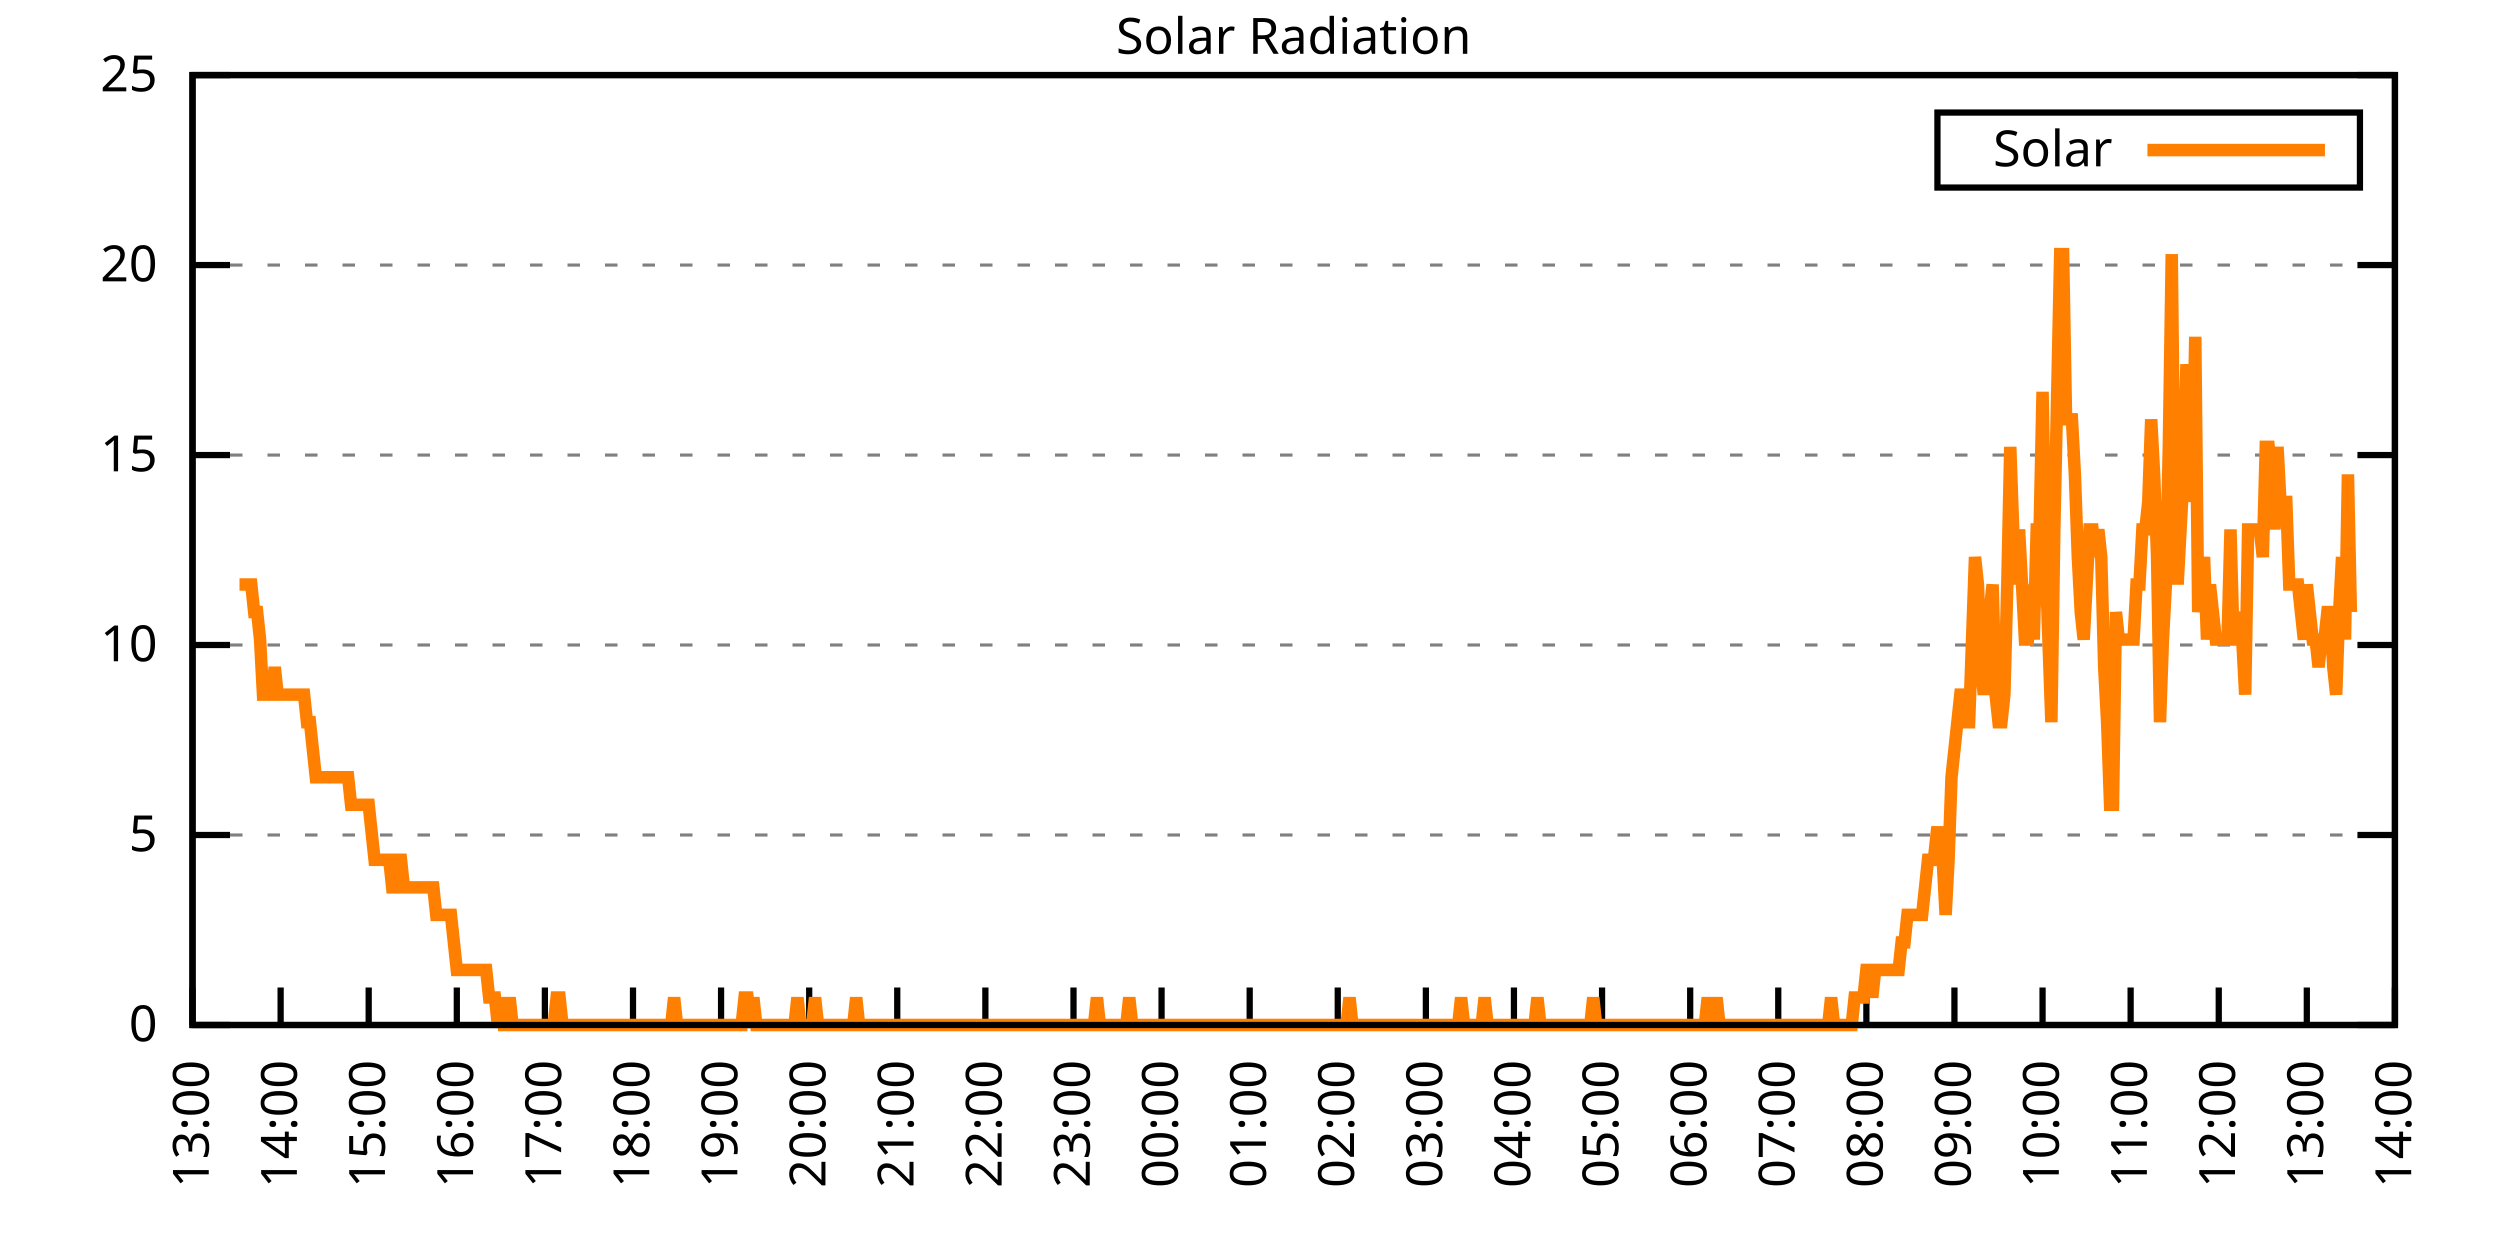
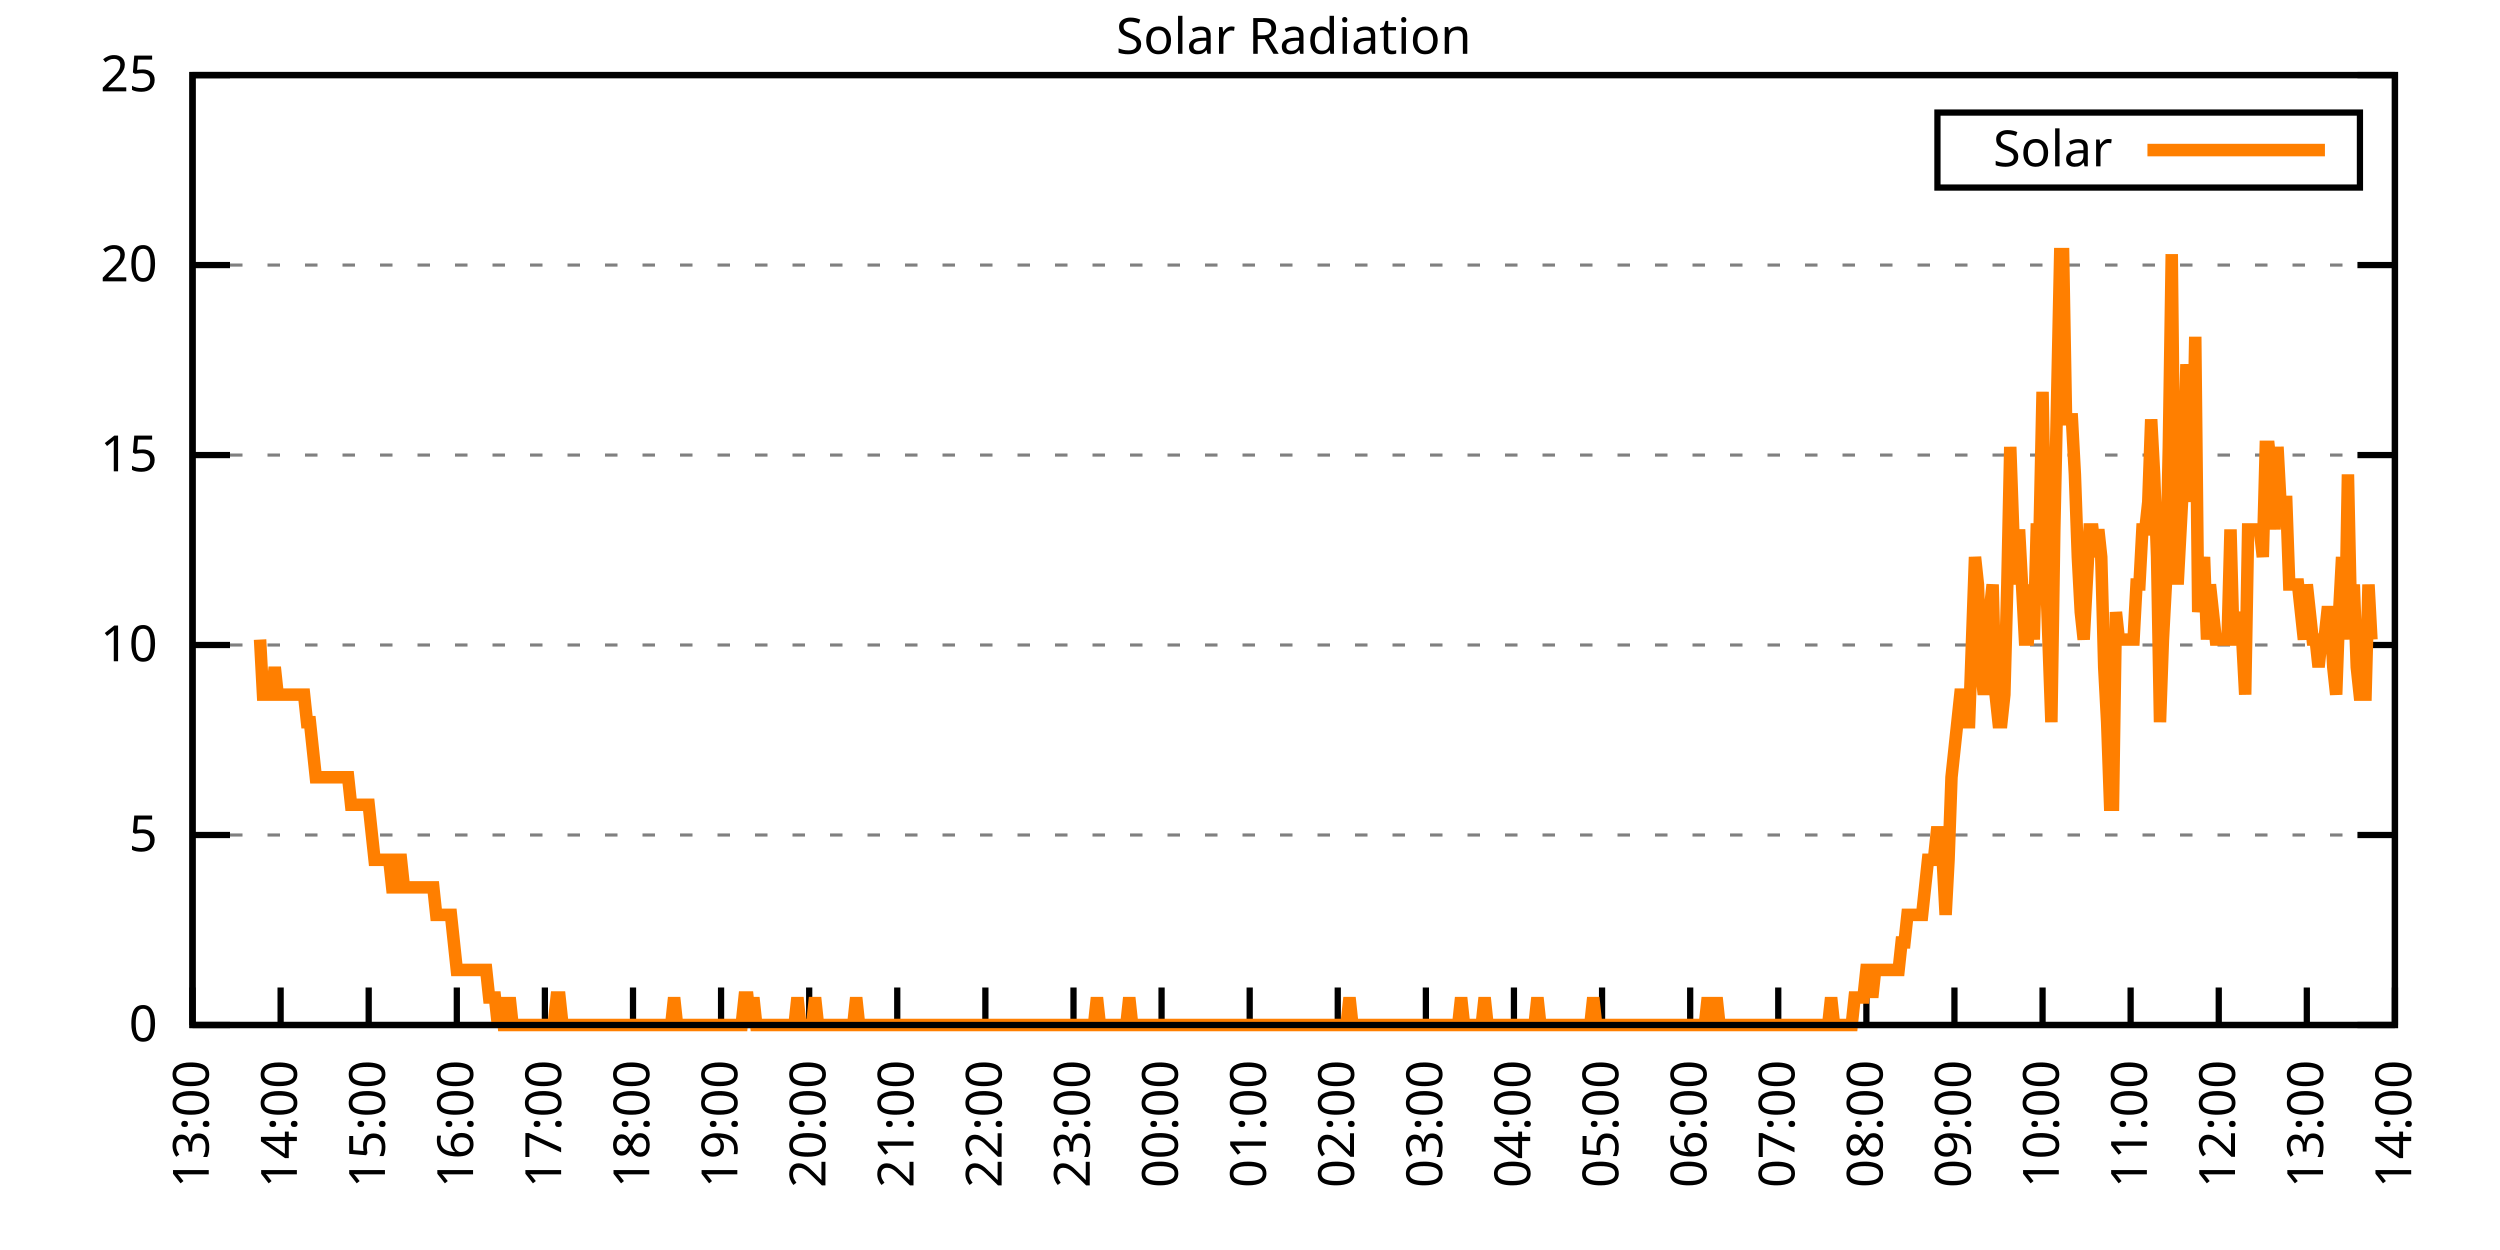
<svg xmlns="http://www.w3.org/2000/svg" xmlns:xlink="http://www.w3.org/1999/xlink" width="400" height="200" viewBox="0 0 400 200">
  <g id="gnuplot_canvas">
    <rect x="0" y="0" width="400" height="200" fill="none" />
    <defs>
      <circle id="gpDot" r="0.5" stroke-width="0.5" stroke="currentColor" />
      <path id="gpPt0" stroke-width="0.333" stroke="currentColor" d="M-1,0 h2 M0,-1 v2" />
      <path id="gpPt1" stroke-width="0.333" stroke="currentColor" d="M-1,-1 L1,1 M1,-1 L-1,1" />
      <path id="gpPt2" stroke-width="0.333" stroke="currentColor" d="M-1,0 L1,0 M0,-1 L0,1 M-1,-1 L1,1 M-1,1 L1,-1" />
      <rect id="gpPt3" stroke-width="0.333" stroke="currentColor" x="-1" y="-1" width="2" height="2" />
      <rect id="gpPt4" stroke-width="0.333" stroke="currentColor" fill="currentColor" x="-1" y="-1" width="2" height="2" />
      <circle id="gpPt5" stroke-width="0.333" stroke="currentColor" cx="0" cy="0" r="1" />
      <use xlink:href="#gpPt5" id="gpPt6" fill="currentColor" stroke="none" />
      <path id="gpPt7" stroke-width="0.333" stroke="currentColor" d="M0,-1.33 L-1.33,0.67 L1.33,0.67 z" />
      <use xlink:href="#gpPt7" id="gpPt8" fill="currentColor" stroke="none" />
      <use xlink:href="#gpPt7" id="gpPt9" stroke="currentColor" transform="rotate(180)" />
      <use xlink:href="#gpPt9" id="gpPt10" fill="currentColor" stroke="none" />
      <use xlink:href="#gpPt3" id="gpPt11" stroke="currentColor" transform="rotate(45)" />
      <use xlink:href="#gpPt11" id="gpPt12" fill="currentColor" stroke="none" />
      <path id="gpPt13" stroke-width="0.333" stroke="currentColor" d="M0,1.330 L1.265,0.411 L0.782,-1.067 L-0.782,-1.076 L-1.265,0.411 z" />
      <use xlink:href="#gpPt13" id="gpPt14" fill="currentColor" stroke="none" />
      <filter id="textbox" filterUnits="objectBoundingBox" x="0" y="0" height="1" width="1">
        <feFlood flood-color="white" flood-opacity="1" result="bgnd" />
        <feComposite in="SourceGraphic" in2="bgnd" operator="atop" />
      </filter>
      <filter id="greybox" filterUnits="objectBoundingBox" x="0" y="0" height="1" width="1">
        <feFlood flood-color="lightgrey" flood-opacity="1" result="grey" />
        <feComposite in="SourceGraphic" in2="grey" operator="atop" />
      </filter>
    </defs>
    <g fill="none" color="white" stroke="currentColor" stroke-width="1.00" stroke-linecap="butt" stroke-linejoin="miter">
</g>
    <g fill="none" color="black" stroke="currentColor" stroke-width="1.00" stroke-linecap="butt" stroke-linejoin="miter">
      <g stroke="none" shape-rendering="crispEdges">
        <polygon fill="rgb(255, 255, 255)" points="30.80,164.00 383.18,164.00 383.18,12.02 30.80,12.02 " />
      </g>
    </g>
    <g fill="none" color="black" stroke="currentColor" stroke-width="1.00" stroke-linecap="butt" stroke-linejoin="miter">
</g>
    <g fill="none" color="black" stroke="black" stroke-width="0.50" stroke-linecap="butt" stroke-linejoin="miter">
</g>
    <g fill="none" color="gray" stroke="currentColor" stroke-width="0.50" stroke-linecap="butt" stroke-linejoin="miter">
      <path stroke="gray" stroke-dasharray="2,4" class="gridline" d="M30.80,164.00 L383.19,164.00  " />
    </g>
    <g fill="none" color="gray" stroke="gray" stroke-width="1.00" stroke-linecap="butt" stroke-linejoin="miter">
</g>
    <g fill="none" color="black" stroke="currentColor" stroke-width="1.00" stroke-linecap="butt" stroke-linejoin="miter">
      <path stroke="black" d="M30.80,164.00 L36.80,164.00 M383.19,164.00 L377.19,164.00  " />
      <g transform="translate(25.20,166.60)" stroke="none" fill="black" font-family="Sans" font-size="8.00" text-anchor="end">
        <text>
          <tspan font-family="Sans"> 0</tspan>
        </text>
      </g>
    </g>
    <g fill="none" color="black" stroke="currentColor" stroke-width="1.00" stroke-linecap="butt" stroke-linejoin="miter">
</g>
    <g fill="none" color="black" stroke="black" stroke-width="0.50" stroke-linecap="butt" stroke-linejoin="miter">
</g>
    <g fill="none" color="gray" stroke="currentColor" stroke-width="0.50" stroke-linecap="butt" stroke-linejoin="miter">
      <path stroke="gray" stroke-dasharray="2,4" class="gridline" d="M30.80,133.60 L383.19,133.60  " />
    </g>
    <g fill="none" color="gray" stroke="gray" stroke-width="1.00" stroke-linecap="butt" stroke-linejoin="miter">
</g>
    <g fill="none" color="black" stroke="currentColor" stroke-width="1.00" stroke-linecap="butt" stroke-linejoin="miter">
      <path stroke="black" d="M30.80,133.60 L36.80,133.60 M383.19,133.60 L377.19,133.60  " />
      <g transform="translate(25.20,136.20)" stroke="none" fill="black" font-family="Sans" font-size="8.00" text-anchor="end">
        <text>
          <tspan font-family="Sans"> 5</tspan>
        </text>
      </g>
    </g>
    <g fill="none" color="black" stroke="currentColor" stroke-width="1.00" stroke-linecap="butt" stroke-linejoin="miter">
</g>
    <g fill="none" color="black" stroke="black" stroke-width="0.50" stroke-linecap="butt" stroke-linejoin="miter">
</g>
    <g fill="none" color="gray" stroke="currentColor" stroke-width="0.50" stroke-linecap="butt" stroke-linejoin="miter">
      <path stroke="gray" stroke-dasharray="2,4" class="gridline" d="M30.80,103.20 L383.19,103.20  " />
    </g>
    <g fill="none" color="gray" stroke="gray" stroke-width="1.00" stroke-linecap="butt" stroke-linejoin="miter">
</g>
    <g fill="none" color="black" stroke="currentColor" stroke-width="1.00" stroke-linecap="butt" stroke-linejoin="miter">
      <path stroke="black" d="M30.80,103.20 L36.80,103.20 M383.19,103.20 L377.19,103.20  " />
      <g transform="translate(25.20,105.80)" stroke="none" fill="black" font-family="Sans" font-size="8.00" text-anchor="end">
        <text>
          <tspan font-family="Sans"> 10</tspan>
        </text>
      </g>
    </g>
    <g fill="none" color="black" stroke="currentColor" stroke-width="1.00" stroke-linecap="butt" stroke-linejoin="miter">
</g>
    <g fill="none" color="black" stroke="black" stroke-width="0.50" stroke-linecap="butt" stroke-linejoin="miter">
</g>
    <g fill="none" color="gray" stroke="currentColor" stroke-width="0.50" stroke-linecap="butt" stroke-linejoin="miter">
      <path stroke="gray" stroke-dasharray="2,4" class="gridline" d="M30.80,72.81 L383.19,72.81  " />
    </g>
    <g fill="none" color="gray" stroke="gray" stroke-width="1.00" stroke-linecap="butt" stroke-linejoin="miter">
</g>
    <g fill="none" color="black" stroke="currentColor" stroke-width="1.00" stroke-linecap="butt" stroke-linejoin="miter">
      <path stroke="black" d="M30.80,72.81 L36.80,72.81 M383.19,72.81 L377.19,72.81  " />
      <g transform="translate(25.20,75.41)" stroke="none" fill="black" font-family="Sans" font-size="8.00" text-anchor="end">
        <text>
          <tspan font-family="Sans"> 15</tspan>
        </text>
      </g>
    </g>
    <g fill="none" color="black" stroke="currentColor" stroke-width="1.00" stroke-linecap="butt" stroke-linejoin="miter">
</g>
    <g fill="none" color="black" stroke="black" stroke-width="0.50" stroke-linecap="butt" stroke-linejoin="miter">
</g>
    <g fill="none" color="gray" stroke="currentColor" stroke-width="0.50" stroke-linecap="butt" stroke-linejoin="miter">
      <path stroke="gray" stroke-dasharray="2,4" class="gridline" d="M30.80,42.41 L383.19,42.41  " />
    </g>
    <g fill="none" color="gray" stroke="gray" stroke-width="1.00" stroke-linecap="butt" stroke-linejoin="miter">
</g>
    <g fill="none" color="black" stroke="currentColor" stroke-width="1.00" stroke-linecap="butt" stroke-linejoin="miter">
      <path stroke="black" d="M30.80,42.41 L36.80,42.41 M383.19,42.41 L377.19,42.41  " />
      <g transform="translate(25.20,45.01)" stroke="none" fill="black" font-family="Sans" font-size="8.00" text-anchor="end">
        <text>
          <tspan font-family="Sans"> 20</tspan>
        </text>
      </g>
    </g>
    <g fill="none" color="black" stroke="currentColor" stroke-width="1.00" stroke-linecap="butt" stroke-linejoin="miter">
</g>
    <g fill="none" color="black" stroke="black" stroke-width="0.50" stroke-linecap="butt" stroke-linejoin="miter">
</g>
    <g fill="none" color="gray" stroke="currentColor" stroke-width="0.50" stroke-linecap="butt" stroke-linejoin="miter">
      <path stroke="gray" stroke-dasharray="2,4" class="gridline" d="M30.80,12.01 L383.19,12.01  " />
    </g>
    <g fill="none" color="gray" stroke="gray" stroke-width="1.00" stroke-linecap="butt" stroke-linejoin="miter">
</g>
    <g fill="none" color="black" stroke="currentColor" stroke-width="1.00" stroke-linecap="butt" stroke-linejoin="miter">
      <path stroke="black" d="M30.80,12.01 L36.80,12.01 M383.19,12.01 L377.19,12.01  " />
      <g transform="translate(25.20,14.61)" stroke="none" fill="black" font-family="Sans" font-size="8.00" text-anchor="end">
        <text>
          <tspan font-family="Sans"> 25</tspan>
        </text>
      </g>
    </g>
    <g fill="none" color="black" stroke="currentColor" stroke-width="1.00" stroke-linecap="butt" stroke-linejoin="miter">
      <path stroke="black" d="M30.80,164.00 L30.80,158.00  " />
      <g transform="translate(33.40,169.60) rotate(270.00)" stroke="none" fill="black" font-family="Sans" font-size="8.00" text-anchor="end">
        <text>
          <tspan font-family="Sans">13:00</tspan>
        </text>
      </g>
    </g>
    <g fill="none" color="black" stroke="currentColor" stroke-width="1.00" stroke-linecap="butt" stroke-linejoin="miter">
      <path stroke="black" d="M44.90,164.00 L44.90,158.00  " />
      <g transform="translate(47.50,169.60) rotate(270.00)" stroke="none" fill="black" font-family="Sans" font-size="8.00" text-anchor="end">
        <text>
          <tspan font-family="Sans">14:00</tspan>
        </text>
      </g>
    </g>
    <g fill="none" color="black" stroke="currentColor" stroke-width="1.00" stroke-linecap="butt" stroke-linejoin="miter">
      <path stroke="black" d="M58.99,164.00 L58.99,158.00  " />
      <g transform="translate(61.59,169.60) rotate(270.00)" stroke="none" fill="black" font-family="Sans" font-size="8.00" text-anchor="end">
        <text>
          <tspan font-family="Sans">15:00</tspan>
        </text>
      </g>
    </g>
    <g fill="none" color="black" stroke="currentColor" stroke-width="1.00" stroke-linecap="butt" stroke-linejoin="miter">
      <path stroke="black" d="M73.09,164.00 L73.09,158.00  " />
      <g transform="translate(75.69,169.60) rotate(270.00)" stroke="none" fill="black" font-family="Sans" font-size="8.00" text-anchor="end">
        <text>
          <tspan font-family="Sans">16:00</tspan>
        </text>
      </g>
    </g>
    <g fill="none" color="black" stroke="currentColor" stroke-width="1.00" stroke-linecap="butt" stroke-linejoin="miter">
      <path stroke="black" d="M87.18,164.00 L87.18,158.00  " />
      <g transform="translate(89.78,169.60) rotate(270.00)" stroke="none" fill="black" font-family="Sans" font-size="8.00" text-anchor="end">
        <text>
          <tspan font-family="Sans">17:00</tspan>
        </text>
      </g>
    </g>
    <g fill="none" color="black" stroke="currentColor" stroke-width="1.00" stroke-linecap="butt" stroke-linejoin="miter">
      <path stroke="black" d="M101.28,164.00 L101.28,158.00  " />
      <g transform="translate(103.88,169.60) rotate(270.00)" stroke="none" fill="black" font-family="Sans" font-size="8.00" text-anchor="end">
        <text>
          <tspan font-family="Sans">18:00</tspan>
        </text>
      </g>
    </g>
    <g fill="none" color="black" stroke="currentColor" stroke-width="1.00" stroke-linecap="butt" stroke-linejoin="miter">
      <path stroke="black" d="M115.37,164.00 L115.37,158.00  " />
      <g transform="translate(117.97,169.60) rotate(270.00)" stroke="none" fill="black" font-family="Sans" font-size="8.00" text-anchor="end">
        <text>
          <tspan font-family="Sans">19:00</tspan>
        </text>
      </g>
    </g>
    <g fill="none" color="black" stroke="currentColor" stroke-width="1.00" stroke-linecap="butt" stroke-linejoin="miter">
      <path stroke="black" d="M129.47,164.00 L129.47,158.00  " />
      <g transform="translate(132.07,169.60) rotate(270.00)" stroke="none" fill="black" font-family="Sans" font-size="8.00" text-anchor="end">
        <text>
          <tspan font-family="Sans">20:00</tspan>
        </text>
      </g>
    </g>
    <g fill="none" color="black" stroke="currentColor" stroke-width="1.00" stroke-linecap="butt" stroke-linejoin="miter">
      <path stroke="black" d="M143.56,164.00 L143.56,158.00  " />
      <g transform="translate(146.16,169.60) rotate(270.00)" stroke="none" fill="black" font-family="Sans" font-size="8.00" text-anchor="end">
        <text>
          <tspan font-family="Sans">21:00</tspan>
        </text>
      </g>
    </g>
    <g fill="none" color="black" stroke="currentColor" stroke-width="1.00" stroke-linecap="butt" stroke-linejoin="miter">
      <path stroke="black" d="M157.66,164.00 L157.66,158.00  " />
      <g transform="translate(160.26,169.60) rotate(270.00)" stroke="none" fill="black" font-family="Sans" font-size="8.00" text-anchor="end">
        <text>
          <tspan font-family="Sans">22:00</tspan>
        </text>
      </g>
    </g>
    <g fill="none" color="black" stroke="currentColor" stroke-width="1.00" stroke-linecap="butt" stroke-linejoin="miter">
      <path stroke="black" d="M171.76,164.00 L171.76,158.00  " />
      <g transform="translate(174.36,169.60) rotate(270.00)" stroke="none" fill="black" font-family="Sans" font-size="8.00" text-anchor="end">
        <text>
          <tspan font-family="Sans">23:00</tspan>
        </text>
      </g>
    </g>
    <g fill="none" color="black" stroke="currentColor" stroke-width="1.00" stroke-linecap="butt" stroke-linejoin="miter">
      <path stroke="black" d="M185.85,164.00 L185.85,158.00  " />
      <g transform="translate(188.45,169.60) rotate(270.00)" stroke="none" fill="black" font-family="Sans" font-size="8.00" text-anchor="end">
        <text>
          <tspan font-family="Sans">00:00</tspan>
        </text>
      </g>
    </g>
    <g fill="none" color="black" stroke="currentColor" stroke-width="1.00" stroke-linecap="butt" stroke-linejoin="miter">
      <path stroke="black" d="M199.95,164.00 L199.95,158.00  " />
      <g transform="translate(202.55,169.60) rotate(270.00)" stroke="none" fill="black" font-family="Sans" font-size="8.00" text-anchor="end">
        <text>
          <tspan font-family="Sans">01:00</tspan>
        </text>
      </g>
    </g>
    <g fill="none" color="black" stroke="currentColor" stroke-width="1.00" stroke-linecap="butt" stroke-linejoin="miter">
      <path stroke="black" d="M214.04,164.00 L214.04,158.00  " />
      <g transform="translate(216.64,169.60) rotate(270.00)" stroke="none" fill="black" font-family="Sans" font-size="8.00" text-anchor="end">
        <text>
          <tspan font-family="Sans">02:00</tspan>
        </text>
      </g>
    </g>
    <g fill="none" color="black" stroke="currentColor" stroke-width="1.00" stroke-linecap="butt" stroke-linejoin="miter">
      <path stroke="black" d="M228.14,164.00 L228.14,158.00  " />
      <g transform="translate(230.74,169.60) rotate(270.00)" stroke="none" fill="black" font-family="Sans" font-size="8.00" text-anchor="end">
        <text>
          <tspan font-family="Sans">03:00</tspan>
        </text>
      </g>
    </g>
    <g fill="none" color="black" stroke="currentColor" stroke-width="1.00" stroke-linecap="butt" stroke-linejoin="miter">
      <path stroke="black" d="M242.23,164.00 L242.23,158.00  " />
      <g transform="translate(244.83,169.60) rotate(270.00)" stroke="none" fill="black" font-family="Sans" font-size="8.00" text-anchor="end">
        <text>
          <tspan font-family="Sans">04:00</tspan>
        </text>
      </g>
    </g>
    <g fill="none" color="black" stroke="currentColor" stroke-width="1.00" stroke-linecap="butt" stroke-linejoin="miter">
      <path stroke="black" d="M256.33,164.00 L256.33,158.00  " />
      <g transform="translate(258.93,169.60) rotate(270.00)" stroke="none" fill="black" font-family="Sans" font-size="8.00" text-anchor="end">
        <text>
          <tspan font-family="Sans">05:00</tspan>
        </text>
      </g>
    </g>
    <g fill="none" color="black" stroke="currentColor" stroke-width="1.00" stroke-linecap="butt" stroke-linejoin="miter">
      <path stroke="black" d="M270.43,164.00 L270.43,158.00  " />
      <g transform="translate(273.03,169.60) rotate(270.00)" stroke="none" fill="black" font-family="Sans" font-size="8.00" text-anchor="end">
        <text>
          <tspan font-family="Sans">06:00</tspan>
        </text>
      </g>
    </g>
    <g fill="none" color="black" stroke="currentColor" stroke-width="1.00" stroke-linecap="butt" stroke-linejoin="miter">
      <path stroke="black" d="M284.52,164.00 L284.52,158.00  " />
      <g transform="translate(287.12,169.60) rotate(270.00)" stroke="none" fill="black" font-family="Sans" font-size="8.00" text-anchor="end">
        <text>
          <tspan font-family="Sans">07:00</tspan>
        </text>
      </g>
    </g>
    <g fill="none" color="black" stroke="currentColor" stroke-width="1.00" stroke-linecap="butt" stroke-linejoin="miter">
      <path stroke="black" d="M298.62,164.00 L298.62,158.00  " />
      <g transform="translate(301.22,169.60) rotate(270.00)" stroke="none" fill="black" font-family="Sans" font-size="8.00" text-anchor="end">
        <text>
          <tspan font-family="Sans">08:00</tspan>
        </text>
      </g>
    </g>
    <g fill="none" color="black" stroke="currentColor" stroke-width="1.00" stroke-linecap="butt" stroke-linejoin="miter">
      <path stroke="black" d="M312.71,164.00 L312.71,158.00  " />
      <g transform="translate(315.31,169.60) rotate(270.00)" stroke="none" fill="black" font-family="Sans" font-size="8.00" text-anchor="end">
        <text>
          <tspan font-family="Sans">09:00</tspan>
        </text>
      </g>
    </g>
    <g fill="none" color="black" stroke="currentColor" stroke-width="1.00" stroke-linecap="butt" stroke-linejoin="miter">
      <path stroke="black" d="M326.81,164.00 L326.81,158.00  " />
      <g transform="translate(329.41,169.60) rotate(270.00)" stroke="none" fill="black" font-family="Sans" font-size="8.00" text-anchor="end">
        <text>
          <tspan font-family="Sans">10:00</tspan>
        </text>
      </g>
    </g>
    <g fill="none" color="black" stroke="currentColor" stroke-width="1.00" stroke-linecap="butt" stroke-linejoin="miter">
      <path stroke="black" d="M340.90,164.00 L340.90,158.00  " />
      <g transform="translate(343.50,169.60) rotate(270.00)" stroke="none" fill="black" font-family="Sans" font-size="8.00" text-anchor="end">
        <text>
          <tspan font-family="Sans">11:00</tspan>
        </text>
      </g>
    </g>
    <g fill="none" color="black" stroke="currentColor" stroke-width="1.00" stroke-linecap="butt" stroke-linejoin="miter">
      <path stroke="black" d="M355.00,164.00 L355.00,158.00  " />
      <g transform="translate(357.60,169.60) rotate(270.00)" stroke="none" fill="black" font-family="Sans" font-size="8.00" text-anchor="end">
        <text>
          <tspan font-family="Sans">12:00</tspan>
        </text>
      </g>
    </g>
    <g fill="none" color="black" stroke="currentColor" stroke-width="1.00" stroke-linecap="butt" stroke-linejoin="miter">
      <path stroke="black" d="M369.09,164.00 L369.09,158.00  " />
      <g transform="translate(371.69,169.60) rotate(270.00)" stroke="none" fill="black" font-family="Sans" font-size="8.00" text-anchor="end">
        <text>
          <tspan font-family="Sans">13:00</tspan>
        </text>
      </g>
    </g>
    <g fill="none" color="black" stroke="currentColor" stroke-width="1.00" stroke-linecap="butt" stroke-linejoin="miter">
      <path stroke="black" d="M383.19,164.00 L383.19,158.00  " />
      <g transform="translate(385.79,169.60) rotate(270.00)" stroke="none" fill="black" font-family="Sans" font-size="8.00" text-anchor="end">
        <text>
          <tspan font-family="Sans">14:00</tspan>
        </text>
      </g>
    </g>
    <g fill="none" color="black" stroke="currentColor" stroke-width="1.00" stroke-linecap="butt" stroke-linejoin="miter">
</g>
    <g fill="none" color="black" stroke="currentColor" stroke-width="1.00" stroke-linecap="butt" stroke-linejoin="miter">
      <path stroke="black" d="M30.80,12.01 L30.80,164.00 L383.19,164.00 L383.19,12.01 L30.80,12.01 Z  " />
    </g>
    <g fill="none" color="black" stroke="currentColor" stroke-width="1.00" stroke-linecap="butt" stroke-linejoin="miter">
</g>
    <g fill="none" color="black" stroke="currentColor" stroke-width="1.00" stroke-linecap="butt" stroke-linejoin="miter">
      <path stroke="black" d="M309.99,30.01 L309.99,18.01 L377.59,18.01 L377.59,30.01 L309.99,30.01 Z  " />
    </g>
    <g id="Solar_Radiation_plot_1">
      <g fill="none" color="white" stroke="black" stroke-width="2.00" stroke-linecap="butt" stroke-linejoin="miter">
</g>
      <g fill="none" color="black" stroke="currentColor" stroke-width="2.00" stroke-linecap="butt" stroke-linejoin="miter">
        <g transform="translate(337.99,26.61)" stroke="none" fill="black" font-family="Sans" font-size="8.00" text-anchor="end">
          <text>
            <tspan font-family="Sans">Solar</tspan>
          </text>
        </g>
      </g>
      <g fill="none" color="black" stroke="currentColor" stroke-width="2.00" stroke-linecap="butt" stroke-linejoin="miter">
-         <path stroke="rgb(255, 127,   0)" d="M343.59,24.01 L371.99,24.01 M38.32,93.52 L38.79,93.52 L39.26,93.52 L39.73,93.52 L40.20,93.52 L40.67,97.93   L41.14,97.93 L41.61,102.33 L42.08,111.14 L42.55,111.14 L43.02,111.14 L43.49,111.14 L43.96,106.74 L44.43,111.14   L44.90,111.14 L45.37,111.14 L45.84,111.14 L46.31,111.14 L46.78,111.14 L47.24,111.14 L47.71,111.14 L48.18,111.14   L48.65,111.14 L49.12,115.55 L49.59,115.55 L50.06,119.95 L50.53,124.36 L51.00,124.36 L51.47,124.36 L51.94,124.36   L52.41,124.36 L52.88,124.36 L53.35,124.36 L53.82,124.36 L54.29,124.36 L54.76,124.36 L55.23,124.36 L55.70,124.36   L56.17,128.76 L56.64,128.76 L57.11,128.76 L57.58,128.76 L58.05,128.76 L58.52,128.76 L58.99,128.76 L59.46,133.17   L59.93,137.57 L60.40,137.57 L60.87,137.57 L61.34,137.57 L61.81,137.57 L62.28,137.57 L62.75,141.98 L63.22,141.98   L63.69,137.57 L64.16,137.57 L64.63,141.98 L65.10,141.98 L65.57,141.98 L66.04,141.98 L66.51,141.98 L66.98,141.98   L67.45,141.98 L67.92,141.98 L68.39,141.98 L68.86,141.98 L69.33,141.98 L69.80,146.38 L70.27,146.38 L70.74,146.38   L71.21,146.38 L71.68,146.38 L72.15,146.38 L72.62,150.79 L73.09,155.19 L73.56,155.19 L74.03,155.19 L74.50,155.19   L74.97,155.19 L75.44,155.19 L75.91,155.19 L76.38,155.19 L76.85,155.19 L77.32,155.19 L77.79,155.19 L78.26,159.60   L78.73,159.60 L79.19,159.60 L79.66,164.00 L80.13,159.60 L80.60,164.00 L81.07,164.00 L81.54,159.60 L82.01,164.00   L82.48,164.00 L82.95,164.00 L83.42,164.00 L83.89,164.00 L84.36,164.00 L84.83,164.00 L85.30,164.00 L85.77,164.00   L86.24,164.00 L86.71,164.00 L87.18,164.00 L87.65,164.00 L88.12,164.00 L88.59,164.00 L89.06,159.60 L89.53,159.60   L90.00,164.00 L90.47,164.00 L90.94,164.00 L91.41,164.00 L91.88,164.00 L92.35,164.00 L92.82,164.00 L93.29,164.00   L93.76,164.00 L94.23,164.00 L94.70,164.00 L95.17,164.00 L95.64,164.00 L96.11,164.00 L96.58,164.00 L97.05,164.00   L97.52,164.00 L97.99,164.00 L98.46,164.00 L98.93,164.00 L99.40,164.00 L99.87,164.00 L100.34,164.00 L100.81,164.00   L101.28,164.00 L101.75,164.00 L102.22,164.00 L102.69,164.00 L103.16,164.00 L103.63,164.00 L104.10,164.00 L104.57,164.00   L105.04,164.00 L105.51,164.00 L105.98,164.00 L106.45,164.00 L106.92,164.00 L107.39,164.00 L107.86,159.60 L108.33,164.00   L108.80,164.00 L109.27,164.00 L109.74,164.00 L110.21,164.00 L110.68,164.00 L111.14,164.00 L111.61,164.00 L112.08,164.00   L112.55,164.00 L113.02,164.00 L113.49,164.00 L113.96,164.00 L114.43,164.00 L114.90,164.00 L115.37,164.00 L115.84,164.00   L116.31,164.00 L116.78,164.00 L117.25,164.00 L117.72,164.00 L118.19,164.00 L118.66,164.00 L119.13,159.60 L119.60,159.60   L120.07,164.00 L120.54,159.60 L121.01,164.00 L121.48,164.00 L121.95,164.00 L122.42,164.00 L122.89,164.00 L123.36,164.00   L123.83,164.00 L124.30,164.00 L124.77,164.00 L125.24,164.00 L125.71,164.00 L126.18,164.00 L126.65,164.00 L127.12,164.00   L127.59,159.60 L128.06,164.00 L128.53,164.00 L129.00,164.00 L129.47,164.00 L129.94,164.00 L130.41,159.60 L130.88,164.00   L131.35,164.00 L131.82,164.00 L132.29,164.00 L132.76,164.00 L133.23,164.00 L133.70,164.00 L134.17,164.00 L134.64,164.00   L135.11,164.00 L135.58,164.00 L136.05,164.00 L136.52,164.00 L136.99,159.60 L137.46,164.00 L137.93,164.00 L138.40,164.00   L138.87,164.00 L139.34,164.00 L139.81,164.00 L140.28,164.00 L140.75,164.00 L141.22,164.00 L141.69,164.00 L142.16,164.00   L142.63,164.00 L143.09,164.00 L143.56,164.00 L144.03,164.00 L144.50,164.00 L144.97,164.00 L145.44,164.00 L145.91,164.00   L146.38,164.00 L146.85,164.00 L147.32,164.00 L147.79,164.00 L148.26,164.00 L148.73,164.00 L149.20,164.00 L149.67,164.00   L150.14,164.00 L150.61,164.00 L151.08,164.00 L151.55,164.00 L152.02,164.00 L152.49,164.00 L152.96,164.00 L153.43,164.00   L153.90,164.00 L154.37,164.00 L154.84,164.00 L155.31,164.00 L155.78,164.00 L156.25,164.00 L156.72,164.00 L157.19,164.00   L157.66,164.00 L158.13,164.00 L158.60,164.00 L159.07,164.00 L159.54,164.00 L160.01,164.00 L160.48,164.00 L160.95,164.00   L161.42,164.00 L161.89,164.00 L162.36,164.00 L162.83,164.00 L163.30,164.00 L163.77,164.00 L164.24,164.00 L164.71,164.00   L165.18,164.00 L165.65,164.00 L166.12,164.00 L166.59,164.00 L167.06,164.00 L167.53,164.00 L168.00,164.00 L168.47,164.00   L168.94,164.00 L169.41,164.00 L169.88,164.00 L170.35,164.00 L170.82,164.00 L171.29,164.00 L171.76,164.00 L172.23,164.00   L172.70,164.00 L173.17,164.00 L173.64,164.00 L174.11,164.00 L174.58,164.00 L175.04,164.00 L175.51,159.60 L175.98,164.00   L176.45,164.00 L176.92,164.00 L177.39,164.00 L177.86,164.00 L178.33,164.00 L178.80,164.00 L179.27,164.00 L179.74,164.00   L180.21,164.00 L180.68,159.60 L181.15,164.00 L181.62,164.00 L182.09,164.00 L182.56,164.00 L183.03,164.00 L183.50,164.00   L183.97,164.00 L184.44,164.00 L184.91,164.00 L185.38,164.00 L185.85,164.00 L186.32,164.00 L186.79,164.00 L187.26,164.00   L187.73,164.00 L188.20,164.00 L188.67,164.00 L189.14,164.00 L189.61,164.00 L190.08,164.00 L190.55,164.00 L191.02,164.00   L191.49,164.00 L191.96,164.00 L192.43,164.00 L192.90,164.00 L193.37,164.00 L193.84,164.00 L194.31,164.00 L194.78,164.00   L195.25,164.00 L195.72,164.00 L196.19,164.00 L196.66,164.00 L197.13,164.00 L197.60,164.00 L198.07,164.00 L198.54,164.00   L199.01,164.00 L199.48,164.00 L199.95,164.00 L200.42,164.00 L200.89,164.00 L201.36,164.00 L201.83,164.00 L202.30,164.00   L202.77,164.00 L203.24,164.00 L203.71,164.00 L204.18,164.00 L204.65,164.00 L205.12,164.00 L205.59,164.00 L206.06,164.00   L206.53,164.00 L207.00,164.00 L207.46,164.00 L207.93,164.00 L208.40,164.00 L208.87,164.00 L209.34,164.00 L209.81,164.00   L210.28,164.00 L210.75,164.00 L211.22,164.00 L211.69,164.00 L212.16,164.00 L212.63,164.00 L213.10,164.00 L213.57,164.00   L214.04,164.00 L214.51,164.00 L214.98,164.00 L215.45,164.00 L215.92,159.60 L216.39,164.00 L216.86,164.00 L217.33,164.00   L217.80,164.00 L218.27,164.00 L218.74,164.00 L219.21,164.00 L219.68,164.00 L220.15,164.00 L220.62,164.00 L221.09,164.00   L221.56,164.00 L222.03,164.00 L222.50,164.00 L222.97,164.00 L223.44,164.00 L223.91,164.00 L224.38,164.00 L224.85,164.00   L225.32,164.00 L225.79,164.00 L226.26,164.00 L226.73,164.00 L227.20,164.00 L227.67,164.00 L228.14,164.00 L228.61,164.00   L229.08,164.00 L229.55,164.00 L230.02,164.00 L230.49,164.00 L230.96,164.00 L231.43,164.00 L231.90,164.00 L232.37,164.00   L232.84,164.00 L233.31,164.00 L233.78,159.60 L234.25,164.00 L234.72,164.00 L235.19,164.00 L235.66,164.00 L236.13,164.00   L236.60,164.00 L237.07,164.00 L237.54,159.60 L238.01,164.00 L238.48,164.00 L238.95,164.00 L239.41,164.00 L239.88,164.00   L240.35,164.00 L240.82,164.00 L241.29,164.00 L241.76,164.00 L242.23,164.00 L242.70,164.00 L243.17,164.00 L243.64,164.00   L244.11,164.00 L244.58,164.00 L245.05,164.00 L245.52,164.00 L245.99,159.60 L246.46,164.00 L246.93,164.00 L247.40,164.00   L247.87,164.00 L248.34,164.00 L248.81,164.00 L249.28,164.00 L249.75,164.00 L250.22,164.00 L250.69,164.00 L251.16,164.00   L251.63,164.00 L252.10,164.00 L252.57,164.00 L253.04,164.00 L253.51,164.00 L253.98,164.00 L254.45,164.00 L254.92,159.60   L255.39,164.00 L255.86,164.00 L256.33,164.00 L256.80,164.00 L257.27,164.00 L257.74,164.00 L258.21,164.00 L258.68,164.00   L259.15,164.00 L259.62,164.00 L260.09,164.00 L260.56,164.00 L261.03,164.00 L261.50,164.00 L261.97,164.00 L262.44,164.00   L262.91,164.00 L263.38,164.00 L263.85,164.00 L264.32,164.00 L264.79,164.00 L265.26,164.00 L265.73,164.00 L266.20,164.00   L266.67,164.00 L267.14,164.00 L267.61,164.00 L268.08,164.00 L268.55,164.00 L269.02,164.00 L269.49,164.00 L269.96,164.00   L270.43,164.00 L270.90,164.00 L271.36,164.00 L271.83,164.00 L272.30,164.00 L272.77,164.00 L273.24,159.60 L273.71,164.00   L274.18,164.00 L274.65,159.60 L275.12,164.00 L275.59,164.00 L276.06,164.00 L276.53,164.00 L277.00,164.00 L277.47,164.00   L277.94,164.00 L278.41,164.00 L278.88,164.00 L279.35,164.00 L279.82,164.00 L280.29,164.00 L280.76,164.00 L281.23,164.00   L281.70,164.00 L282.17,164.00 L282.64,164.00 L283.11,164.00 L283.58,164.00 L284.05,164.00 L284.52,164.00 L284.99,164.00   L285.46,164.00 L285.93,164.00 L286.40,164.00 L286.87,164.00 L287.34,164.00 L287.81,164.00 L288.28,164.00 L288.75,164.00   L289.22,164.00 L289.69,164.00 L290.16,164.00 L290.63,164.00 L291.10,164.00 L291.57,164.00 L292.04,164.00 L292.51,164.00   L292.98,159.60 L293.45,164.00 L293.92,164.00 L294.39,164.00 L294.86,164.00 L295.33,164.00 L295.80,164.00 L296.27,164.00   L296.74,159.60 L297.21,159.60 L297.68,159.60 L298.15,159.60 L298.62,155.19 L299.09,155.19 L299.56,159.60 L300.03,155.19   L300.50,155.19 L300.97,155.19 L301.44,155.19 L301.91,155.19 L302.38,155.19 L302.85,155.19 L303.31,155.19 L303.78,155.19   L304.25,150.79 L304.72,150.79 L305.19,146.38 L305.66,146.38 L306.13,146.38 L306.60,146.38 L307.07,146.38 L307.54,146.38   L308.01,141.98 L308.48,137.57 L308.95,137.57 L309.42,137.57 L309.89,133.17 L310.36,133.17 L310.83,137.57 L311.30,146.38   L311.77,137.57 L312.24,124.36 L312.71,119.95 L313.18,115.55 L313.65,111.14 L314.12,111.14 L314.59,115.55 L315.06,115.55   L315.53,102.33 L316.00,89.12 L316.47,93.52 L316.94,106.74 L317.41,111.14 L317.88,106.74 L318.35,97.93 L318.82,93.52   L319.29,111.14 L319.76,115.55 L320.23,115.55 L320.70,111.14 L321.17,93.52 L321.64,71.50 L322.11,84.71 L322.58,93.52   L323.05,84.71 L323.52,93.52 L323.99,102.33 L324.46,102.33 L324.93,93.52 L325.40,102.33 L325.87,84.71 L326.34,84.71   L326.81,62.69 L327.28,89.12 L327.75,102.33 L328.22,115.55 L328.69,84.71 L329.16,62.69 L329.63,40.66 L330.10,40.66   L330.57,67.09 L331.04,67.09 L331.51,67.09 L331.98,75.90 L332.45,89.12 L332.92,97.93 L333.39,102.33 L333.86,93.52   L334.33,84.71 L334.80,84.71 L335.26,89.12 L335.73,84.71 L336.20,89.12 L336.67,106.74 L337.14,115.55 L337.61,128.76   L338.08,128.76 L338.55,97.93 L339.02,102.33 L339.49,102.33 L339.96,102.33 L340.43,102.33 L340.90,102.33 L341.37,102.33   L341.84,93.52 L342.31,93.52 L342.78,84.71 L343.25,84.71 L343.72,80.31 L344.19,67.09 L344.66,75.90 L345.13,89.12   L345.60,115.55 L346.07,102.33 L346.54,93.52 L347.01,71.50 L347.48,40.66 L347.95,84.71 L348.42,93.52 L348.89,84.71   L349.36,75.90 L349.83,58.28 L350.30,67.09 L350.77,80.31 L351.24,53.88 L351.71,97.93 L352.18,93.52 L352.65,89.12   L353.12,102.33 L353.59,93.52 L354.06,97.93 L354.53,102.33 L355.00,102.33 L355.47,102.33 L355.94,102.33 L356.41,102.33   L356.88,84.71 L357.35,102.33 L357.82,102.33 L358.29,97.93 L358.76,102.33 L359.23,111.14 L359.70,84.71 L360.17,84.71   L360.64,84.71 L361.11,84.71 L361.58,84.71 L362.05,89.12 L362.52,71.50 L362.99,71.50 L363.46,75.90 L363.93,84.71   L364.40,71.50 L364.87,80.31 L365.34,80.31 L365.81,80.31 L366.28,93.52 L366.75,93.52 L367.21,93.52 L367.68,93.52   L368.15,97.93 L368.62,102.33 L369.09,93.52 L369.56,97.93 L370.03,102.33 L370.50,102.33 L370.97,106.74 L371.44,102.33   L371.91,102.33 L372.38,97.93 L372.85,97.93 L373.32,106.74 L373.79,111.14 L374.26,97.93 L374.73,89.12 L375.20,102.33   L375.67,75.90 L376.14,97.93  " />
+         <path stroke="rgb(255, 127,   0)" d="M343.59,24.01 L371.99,24.01 M41.61,102.33 L42.08,111.14 L42.55,111.14 L43.02,111.14 L43.49,111.14 L43.96,106.74   L44.43,111.14 L44.90,111.14 L45.37,111.14 L45.84,111.14 L46.31,111.14 L46.78,111.14 L47.24,111.14 L47.71,111.14   L48.18,111.14 L48.65,111.14 L49.12,115.55 L49.59,115.55 L50.06,119.95 L50.53,124.36 L51.00,124.36 L51.47,124.36   L51.94,124.36 L52.41,124.36 L52.88,124.36 L53.35,124.36 L53.82,124.36 L54.29,124.36 L54.76,124.36 L55.23,124.36   L55.70,124.36 L56.17,128.76 L56.64,128.76 L57.11,128.76 L57.58,128.76 L58.05,128.76 L58.52,128.76 L58.99,128.76   L59.46,133.17 L59.93,137.57 L60.40,137.57 L60.87,137.57 L61.34,137.57 L61.81,137.57 L62.28,137.57 L62.75,141.98   L63.22,141.98 L63.69,137.57 L64.16,137.57 L64.63,141.98 L65.10,141.98 L65.57,141.98 L66.04,141.98 L66.51,141.98   L66.98,141.98 L67.45,141.98 L67.92,141.98 L68.39,141.98 L68.86,141.98 L69.33,141.98 L69.80,146.38 L70.27,146.38   L70.74,146.38 L71.21,146.38 L71.68,146.38 L72.15,146.38 L72.62,150.79 L73.09,155.19 L73.56,155.19 L74.03,155.19   L74.50,155.19 L74.97,155.19 L75.44,155.19 L75.91,155.19 L76.38,155.19 L76.85,155.19 L77.32,155.19 L77.79,155.19   L78.26,159.60 L78.73,159.60 L79.19,159.60 L79.66,164.00 L80.13,159.60 L80.60,164.00 L81.07,164.00 L81.54,159.60   L82.01,164.00 L82.48,164.00 L82.95,164.00 L83.42,164.00 L83.89,164.00 L84.36,164.00 L84.83,164.00 L85.30,164.00   L85.77,164.00 L86.24,164.00 L86.71,164.00 L87.18,164.00 L87.65,164.00 L88.12,164.00 L88.59,164.00 L89.06,159.60   L89.53,159.60 L90.00,164.00 L90.47,164.00 L90.94,164.00 L91.41,164.00 L91.88,164.00 L92.35,164.00 L92.82,164.00   L93.29,164.00 L93.76,164.00 L94.23,164.00 L94.70,164.00 L95.17,164.00 L95.64,164.00 L96.11,164.00 L96.58,164.00   L97.05,164.00 L97.52,164.00 L97.99,164.00 L98.46,164.00 L98.93,164.00 L99.40,164.00 L99.87,164.00 L100.34,164.00   L100.81,164.00 L101.28,164.00 L101.75,164.00 L102.22,164.00 L102.69,164.00 L103.16,164.00 L103.63,164.00 L104.10,164.00   L104.57,164.00 L105.04,164.00 L105.51,164.00 L105.98,164.00 L106.45,164.00 L106.92,164.00 L107.39,164.00 L107.86,159.60   L108.33,164.00 L108.80,164.00 L109.27,164.00 L109.74,164.00 L110.21,164.00 L110.68,164.00 L111.14,164.00 L111.61,164.00   L112.08,164.00 L112.55,164.00 L113.02,164.00 L113.49,164.00 L113.96,164.00 L114.43,164.00 L114.90,164.00 L115.37,164.00   L115.84,164.00 L116.31,164.00 L116.78,164.00 L117.25,164.00 L117.72,164.00 L118.19,164.00 L118.66,164.00 L119.13,159.60   L119.60,159.60 L120.07,164.00 L120.54,159.60 L121.01,164.00 L121.48,164.00 L121.95,164.00 L122.42,164.00 L122.89,164.00   L123.36,164.00 L123.83,164.00 L124.30,164.00 L124.77,164.00 L125.24,164.00 L125.71,164.00 L126.18,164.00 L126.65,164.00   L127.12,164.00 L127.59,159.60 L128.06,164.00 L128.53,164.00 L129.00,164.00 L129.47,164.00 L129.94,164.00 L130.41,159.60   L130.88,164.00 L131.35,164.00 L131.82,164.00 L132.29,164.00 L132.76,164.00 L133.23,164.00 L133.70,164.00 L134.17,164.00   L134.64,164.00 L135.11,164.00 L135.58,164.00 L136.05,164.00 L136.52,164.00 L136.99,159.60 L137.46,164.00 L137.93,164.00   L138.40,164.00 L138.87,164.00 L139.34,164.00 L139.81,164.00 L140.28,164.00 L140.75,164.00 L141.22,164.00 L141.69,164.00   L142.16,164.00 L142.63,164.00 L143.09,164.00 L143.56,164.00 L144.03,164.00 L144.50,164.00 L144.97,164.00 L145.44,164.00   L145.91,164.00 L146.38,164.00 L146.85,164.00 L147.32,164.00 L147.79,164.00 L148.26,164.00 L148.73,164.00 L149.20,164.00   L149.67,164.00 L150.14,164.00 L150.61,164.00 L151.08,164.00 L151.55,164.00 L152.02,164.00 L152.49,164.00 L152.96,164.00   L153.43,164.00 L153.90,164.00 L154.37,164.00 L154.84,164.00 L155.31,164.00 L155.78,164.00 L156.25,164.00 L156.72,164.00   L157.19,164.00 L157.66,164.00 L158.13,164.00 L158.60,164.00 L159.07,164.00 L159.54,164.00 L160.01,164.00 L160.48,164.00   L160.95,164.00 L161.42,164.00 L161.89,164.00 L162.36,164.00 L162.83,164.00 L163.30,164.00 L163.77,164.00 L164.24,164.00   L164.71,164.00 L165.18,164.00 L165.65,164.00 L166.12,164.00 L166.59,164.00 L167.06,164.00 L167.53,164.00 L168.00,164.00   L168.47,164.00 L168.94,164.00 L169.41,164.00 L169.88,164.00 L170.35,164.00 L170.82,164.00 L171.29,164.00 L171.76,164.00   L172.23,164.00 L172.70,164.00 L173.17,164.00 L173.64,164.00 L174.11,164.00 L174.58,164.00 L175.04,164.00 L175.51,159.60   L175.98,164.00 L176.45,164.00 L176.92,164.00 L177.39,164.00 L177.86,164.00 L178.33,164.00 L178.80,164.00 L179.27,164.00   L179.74,164.00 L180.21,164.00 L180.68,159.60 L181.15,164.00 L181.62,164.00 L182.09,164.00 L182.56,164.00 L183.03,164.00   L183.50,164.00 L183.97,164.00 L184.44,164.00 L184.91,164.00 L185.38,164.00 L185.85,164.00 L186.32,164.00 L186.79,164.00   L187.26,164.00 L187.73,164.00 L188.20,164.00 L188.67,164.00 L189.14,164.00 L189.61,164.00 L190.08,164.00 L190.55,164.00   L191.02,164.00 L191.49,164.00 L191.96,164.00 L192.43,164.00 L192.90,164.00 L193.37,164.00 L193.84,164.00 L194.31,164.00   L194.78,164.00 L195.25,164.00 L195.72,164.00 L196.19,164.00 L196.66,164.00 L197.13,164.00 L197.60,164.00 L198.07,164.00   L198.54,164.00 L199.01,164.00 L199.48,164.00 L199.95,164.00 L200.42,164.00 L200.89,164.00 L201.36,164.00 L201.83,164.00   L202.30,164.00 L202.77,164.00 L203.24,164.00 L203.71,164.00 L204.18,164.00 L204.65,164.00 L205.12,164.00 L205.59,164.00   L206.06,164.00 L206.53,164.00 L207.00,164.00 L207.46,164.00 L207.93,164.00 L208.40,164.00 L208.87,164.00 L209.34,164.00   L209.81,164.00 L210.28,164.00 L210.75,164.00 L211.22,164.00 L211.69,164.00 L212.16,164.00 L212.63,164.00 L213.10,164.00   L213.57,164.00 L214.04,164.00 L214.51,164.00 L214.98,164.00 L215.45,164.00 L215.92,159.60 L216.39,164.00 L216.86,164.00   L217.33,164.00 L217.80,164.00 L218.27,164.00 L218.74,164.00 L219.21,164.00 L219.68,164.00 L220.15,164.00 L220.62,164.00   L221.09,164.00 L221.56,164.00 L222.03,164.00 L222.50,164.00 L222.97,164.00 L223.44,164.00 L223.91,164.00 L224.38,164.00   L224.85,164.00 L225.32,164.00 L225.79,164.00 L226.26,164.00 L226.73,164.00 L227.20,164.00 L227.67,164.00 L228.14,164.00   L228.61,164.00 L229.08,164.00 L229.55,164.00 L230.02,164.00 L230.49,164.00 L230.96,164.00 L231.43,164.00 L231.90,164.00   L232.37,164.00 L232.84,164.00 L233.31,164.00 L233.78,159.60 L234.25,164.00 L234.72,164.00 L235.19,164.00 L235.66,164.00   L236.13,164.00 L236.60,164.00 L237.07,164.00 L237.54,159.60 L238.01,164.00 L238.48,164.00 L238.95,164.00 L239.41,164.00   L239.88,164.00 L240.35,164.00 L240.82,164.00 L241.29,164.00 L241.76,164.00 L242.23,164.00 L242.70,164.00 L243.17,164.00   L243.64,164.00 L244.11,164.00 L244.58,164.00 L245.05,164.00 L245.52,164.00 L245.99,159.60 L246.46,164.00 L246.93,164.00   L247.40,164.00 L247.87,164.00 L248.34,164.00 L248.81,164.00 L249.28,164.00 L249.75,164.00 L250.22,164.00 L250.69,164.00   L251.16,164.00 L251.63,164.00 L252.10,164.00 L252.57,164.00 L253.04,164.00 L253.51,164.00 L253.98,164.00 L254.45,164.00   L254.92,159.60 L255.39,164.00 L255.86,164.00 L256.33,164.00 L256.80,164.00 L257.27,164.00 L257.74,164.00 L258.21,164.00   L258.68,164.00 L259.15,164.00 L259.62,164.00 L260.09,164.00 L260.56,164.00 L261.03,164.00 L261.50,164.00 L261.97,164.00   L262.44,164.00 L262.91,164.00 L263.38,164.00 L263.85,164.00 L264.32,164.00 L264.79,164.00 L265.26,164.00 L265.73,164.00   L266.20,164.00 L266.67,164.00 L267.14,164.00 L267.61,164.00 L268.08,164.00 L268.55,164.00 L269.02,164.00 L269.49,164.00   L269.96,164.00 L270.43,164.00 L270.90,164.00 L271.36,164.00 L271.83,164.00 L272.30,164.00 L272.77,164.00 L273.24,159.60   L273.71,164.00 L274.18,164.00 L274.65,159.60 L275.12,164.00 L275.59,164.00 L276.06,164.00 L276.53,164.00 L277.00,164.00   L277.47,164.00 L277.94,164.00 L278.41,164.00 L278.88,164.00 L279.35,164.00 L279.82,164.00 L280.29,164.00 L280.76,164.00   L281.23,164.00 L281.70,164.00 L282.17,164.00 L282.64,164.00 L283.11,164.00 L283.58,164.00 L284.05,164.00 L284.52,164.00   L284.99,164.00 L285.46,164.00 L285.93,164.00 L286.40,164.00 L286.87,164.00 L287.34,164.00 L287.81,164.00 L288.28,164.00   L288.75,164.00 L289.22,164.00 L289.69,164.00 L290.16,164.00 L290.63,164.00 L291.10,164.00 L291.57,164.00 L292.04,164.00   L292.51,164.00 L292.98,159.60 L293.45,164.00 L293.92,164.00 L294.39,164.00 L294.86,164.00 L295.33,164.00 L295.80,164.00   L296.27,164.00 L296.74,159.60 L297.21,159.60 L297.68,159.60 L298.15,159.60 L298.62,155.19 L299.09,155.19 L299.56,159.60   L300.03,155.19 L300.50,155.19 L300.97,155.19 L301.44,155.19 L301.91,155.19 L302.38,155.19 L302.85,155.19 L303.31,155.19   L303.78,155.19 L304.25,150.79 L304.72,150.79 L305.19,146.38 L305.66,146.38 L306.13,146.38 L306.60,146.38 L307.07,146.38   L307.54,146.38 L308.01,141.98 L308.48,137.57 L308.95,137.57 L309.42,137.57 L309.89,133.17 L310.36,133.17 L310.83,137.57   L311.30,146.38 L311.77,137.57 L312.24,124.36 L312.71,119.95 L313.18,115.55 L313.65,111.14 L314.12,111.14 L314.59,115.55   L315.06,115.55 L315.53,102.33 L316.00,89.12 L316.47,93.52 L316.94,106.74 L317.41,111.14 L317.88,106.74 L318.35,97.93   L318.82,93.52 L319.29,111.14 L319.76,115.55 L320.23,115.55 L320.70,111.14 L321.17,93.52 L321.64,71.50 L322.11,84.71   L322.58,93.52 L323.05,84.71 L323.52,93.52 L323.99,102.33 L324.46,102.33 L324.93,93.52 L325.40,102.33 L325.87,84.71   L326.34,84.71 L326.81,62.69 L327.28,89.12 L327.75,102.33 L328.22,115.55 L328.69,84.71 L329.16,62.69 L329.63,40.66   L330.10,40.66 L330.57,67.09 L331.04,67.09 L331.51,67.09 L331.98,75.90 L332.45,89.12 L332.92,97.93 L333.39,102.33   L333.86,93.52 L334.33,84.71 L334.80,84.71 L335.26,89.12 L335.73,84.71 L336.20,89.12 L336.67,106.74 L337.14,115.55   L337.61,128.76 L338.08,128.76 L338.55,97.93 L339.02,102.33 L339.49,102.33 L339.96,102.33 L340.43,102.33 L340.90,102.33   L341.37,102.33 L341.84,93.52 L342.31,93.52 L342.78,84.71 L343.25,84.71 L343.72,80.31 L344.19,67.09 L344.66,75.90   L345.13,89.12 L345.60,115.55 L346.07,102.33 L346.54,93.52 L347.01,71.50 L347.48,40.66 L347.95,84.71 L348.42,93.52   L348.89,84.71 L349.36,75.90 L349.83,58.28 L350.30,67.09 L350.77,80.31 L351.24,53.88 L351.71,97.93 L352.18,93.52   L352.65,89.12 L353.12,102.33 L353.59,93.52 L354.06,97.93 L354.53,102.33 L355.00,102.33 L355.47,102.33 L355.94,102.33   L356.41,102.33 L356.88,84.71 L357.35,102.33 L357.82,102.33 L358.29,97.93 L358.76,102.33 L359.23,111.14 L359.70,84.71   L360.17,84.71 L360.64,84.71 L361.11,84.71 L361.58,84.71 L362.05,89.12 L362.52,71.50 L362.99,71.50 L363.46,75.90   L363.93,84.71 L364.40,71.50 L364.87,80.31 L365.34,80.31 L365.81,80.31 L366.28,93.52 L366.75,93.52 L367.21,93.52   L367.68,93.52 L368.15,97.93 L368.62,102.33 L369.09,93.52 L369.56,97.93 L370.03,102.33 L370.50,102.33 L370.97,106.74   L371.44,102.33 L371.91,102.33 L372.38,97.93 L372.85,97.93 L373.32,106.74 L373.79,111.14 L374.26,97.93 L374.73,89.12   L375.20,102.33 L375.67,75.90 L376.14,97.93 L376.61,93.52 L377.08,106.74 L377.55,111.14 L378.02,111.14 L378.49,111.14   L378.96,93.52 L379.43,102.33  " />
      </g>
    </g>
    <g fill="none" color="black" stroke="currentColor" stroke-width="2.00" stroke-linecap="butt" stroke-linejoin="miter">
</g>
    <g fill="none" color="black" stroke="black" stroke-width="1.00" stroke-linecap="butt" stroke-linejoin="miter">
</g>
    <g fill="none" color="black" stroke="currentColor" stroke-width="1.00" stroke-linecap="butt" stroke-linejoin="miter">
      <path stroke="black" d="M30.80,12.01 L30.80,164.00 L383.19,164.00 L383.19,12.01 L30.80,12.01 Z  " />
      <g transform="translate(6.80,88.01) rotate(270.00)" stroke="none" fill="black" font-family="Sans" font-size="8.00" text-anchor="middle">
        <text />
      </g>
    </g>
    <g fill="none" color="black" stroke="currentColor" stroke-width="1.00" stroke-linecap="butt" stroke-linejoin="miter">
</g>
    <g fill="none" color="black" stroke="currentColor" stroke-width="1.00" stroke-linecap="butt" stroke-linejoin="miter">
      <g transform="translate(206.99,8.61)" stroke="none" fill="black" font-family="Sans" font-size="8.00" text-anchor="middle">
        <text>
          <tspan font-family="Sans">Solar Radiation</tspan>
        </text>
      </g>
    </g>
    <g fill="none" color="black" stroke="currentColor" stroke-width="1.00" stroke-linecap="butt" stroke-linejoin="miter">
</g>
  </g>
</svg>
